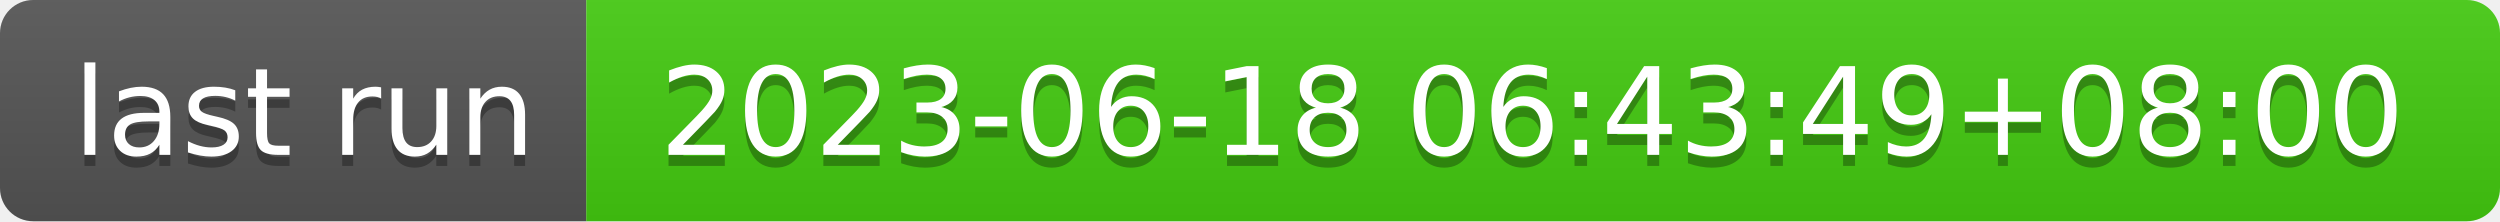
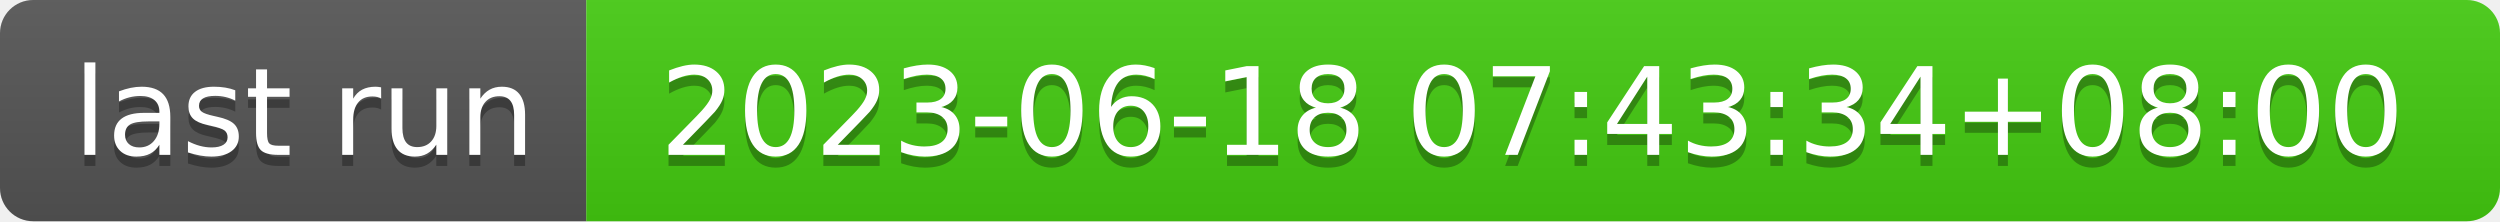
- <svg xmlns="http://www.w3.org/2000/svg" width="226" height="20" role="img" aria-label="last run: 2023-06-18 06:43:49+08:00">
+ <svg xmlns="http://www.w3.org/2000/svg" width="226" height="20" role="img" aria-label="last run: 2023-06-18 07:43:34+08:00">
  <linearGradient id="s" x2="0" y2="100%">
    <stop offset="0" stop-color="#bbb" stop-opacity=".1" />
    <stop offset="1" stop-opacity=".1" />
  </linearGradient>
  <clipPath id="r">
    <rect width="226" height="20" rx="3" fill="#fff" />
  </clipPath>
  <g clip-path="url(#r)">
    <rect width="53" height="20" fill="#555" />
    <rect x="53" width="173" height="20" fill="#4c1" />
    <rect width="226" height="20" fill="url(#s)" />
  </g>
  <g fill="#fff" text-anchor="middle" font-family="Verdana,Geneva,DejaVu Sans,sans-serif" text-rendering="geometricPrecision" font-size="110">
    <text aria-hidden="true" x="275" y="150" fill="#010101" fill-opacity=".3" transform="scale(.1)" textLength="430">last run</text>
    <text x="275" y="140" transform="scale(.1)" fill="#fff" textLength="430">last run</text>
-     <text aria-hidden="true" x="1385" y="150" fill="#010101" fill-opacity=".3" transform="scale(.1)" textLength="1630">2023-06-18 06:43:49+08:00</text>
-     <text x="1385" y="140" transform="scale(.1)" fill="#fff" textLength="1630">2023-06-18 06:43:49+08:00</text>
+     <text aria-hidden="true" x="1385" y="150" fill="#010101" fill-opacity=".3" transform="scale(.1)" textLength="1630">2023-06-18 07:43:34+08:00</text>
+     <text x="1385" y="140" transform="scale(.1)" fill="#fff" textLength="1630">2023-06-18 07:43:34+08:00</text>
  </g>
</svg>
